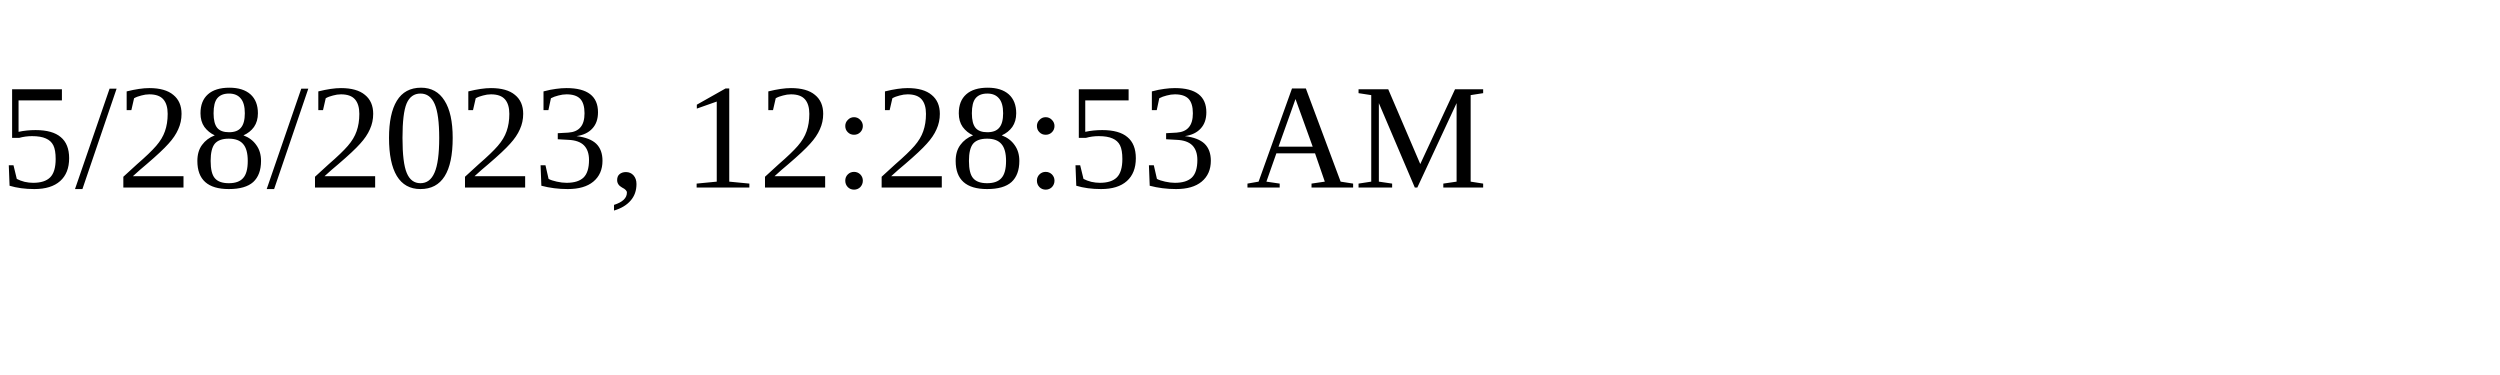
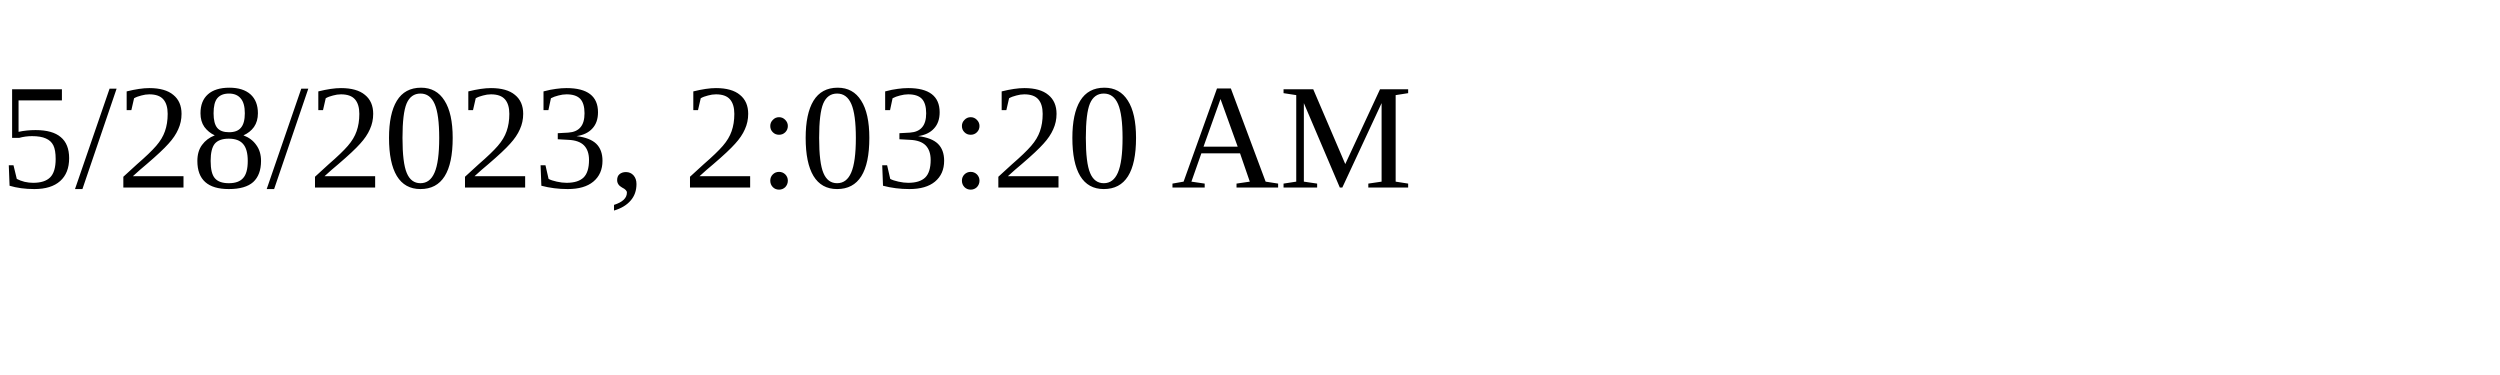
<svg xmlns="http://www.w3.org/2000/svg" height="30" width="200">
-   <text x="0" y="15">5/28/2023, 12:28:53 AM</text>
+   <text x="0" y="15">5/28/2023, 2:03:20 AM</text>
</svg>
